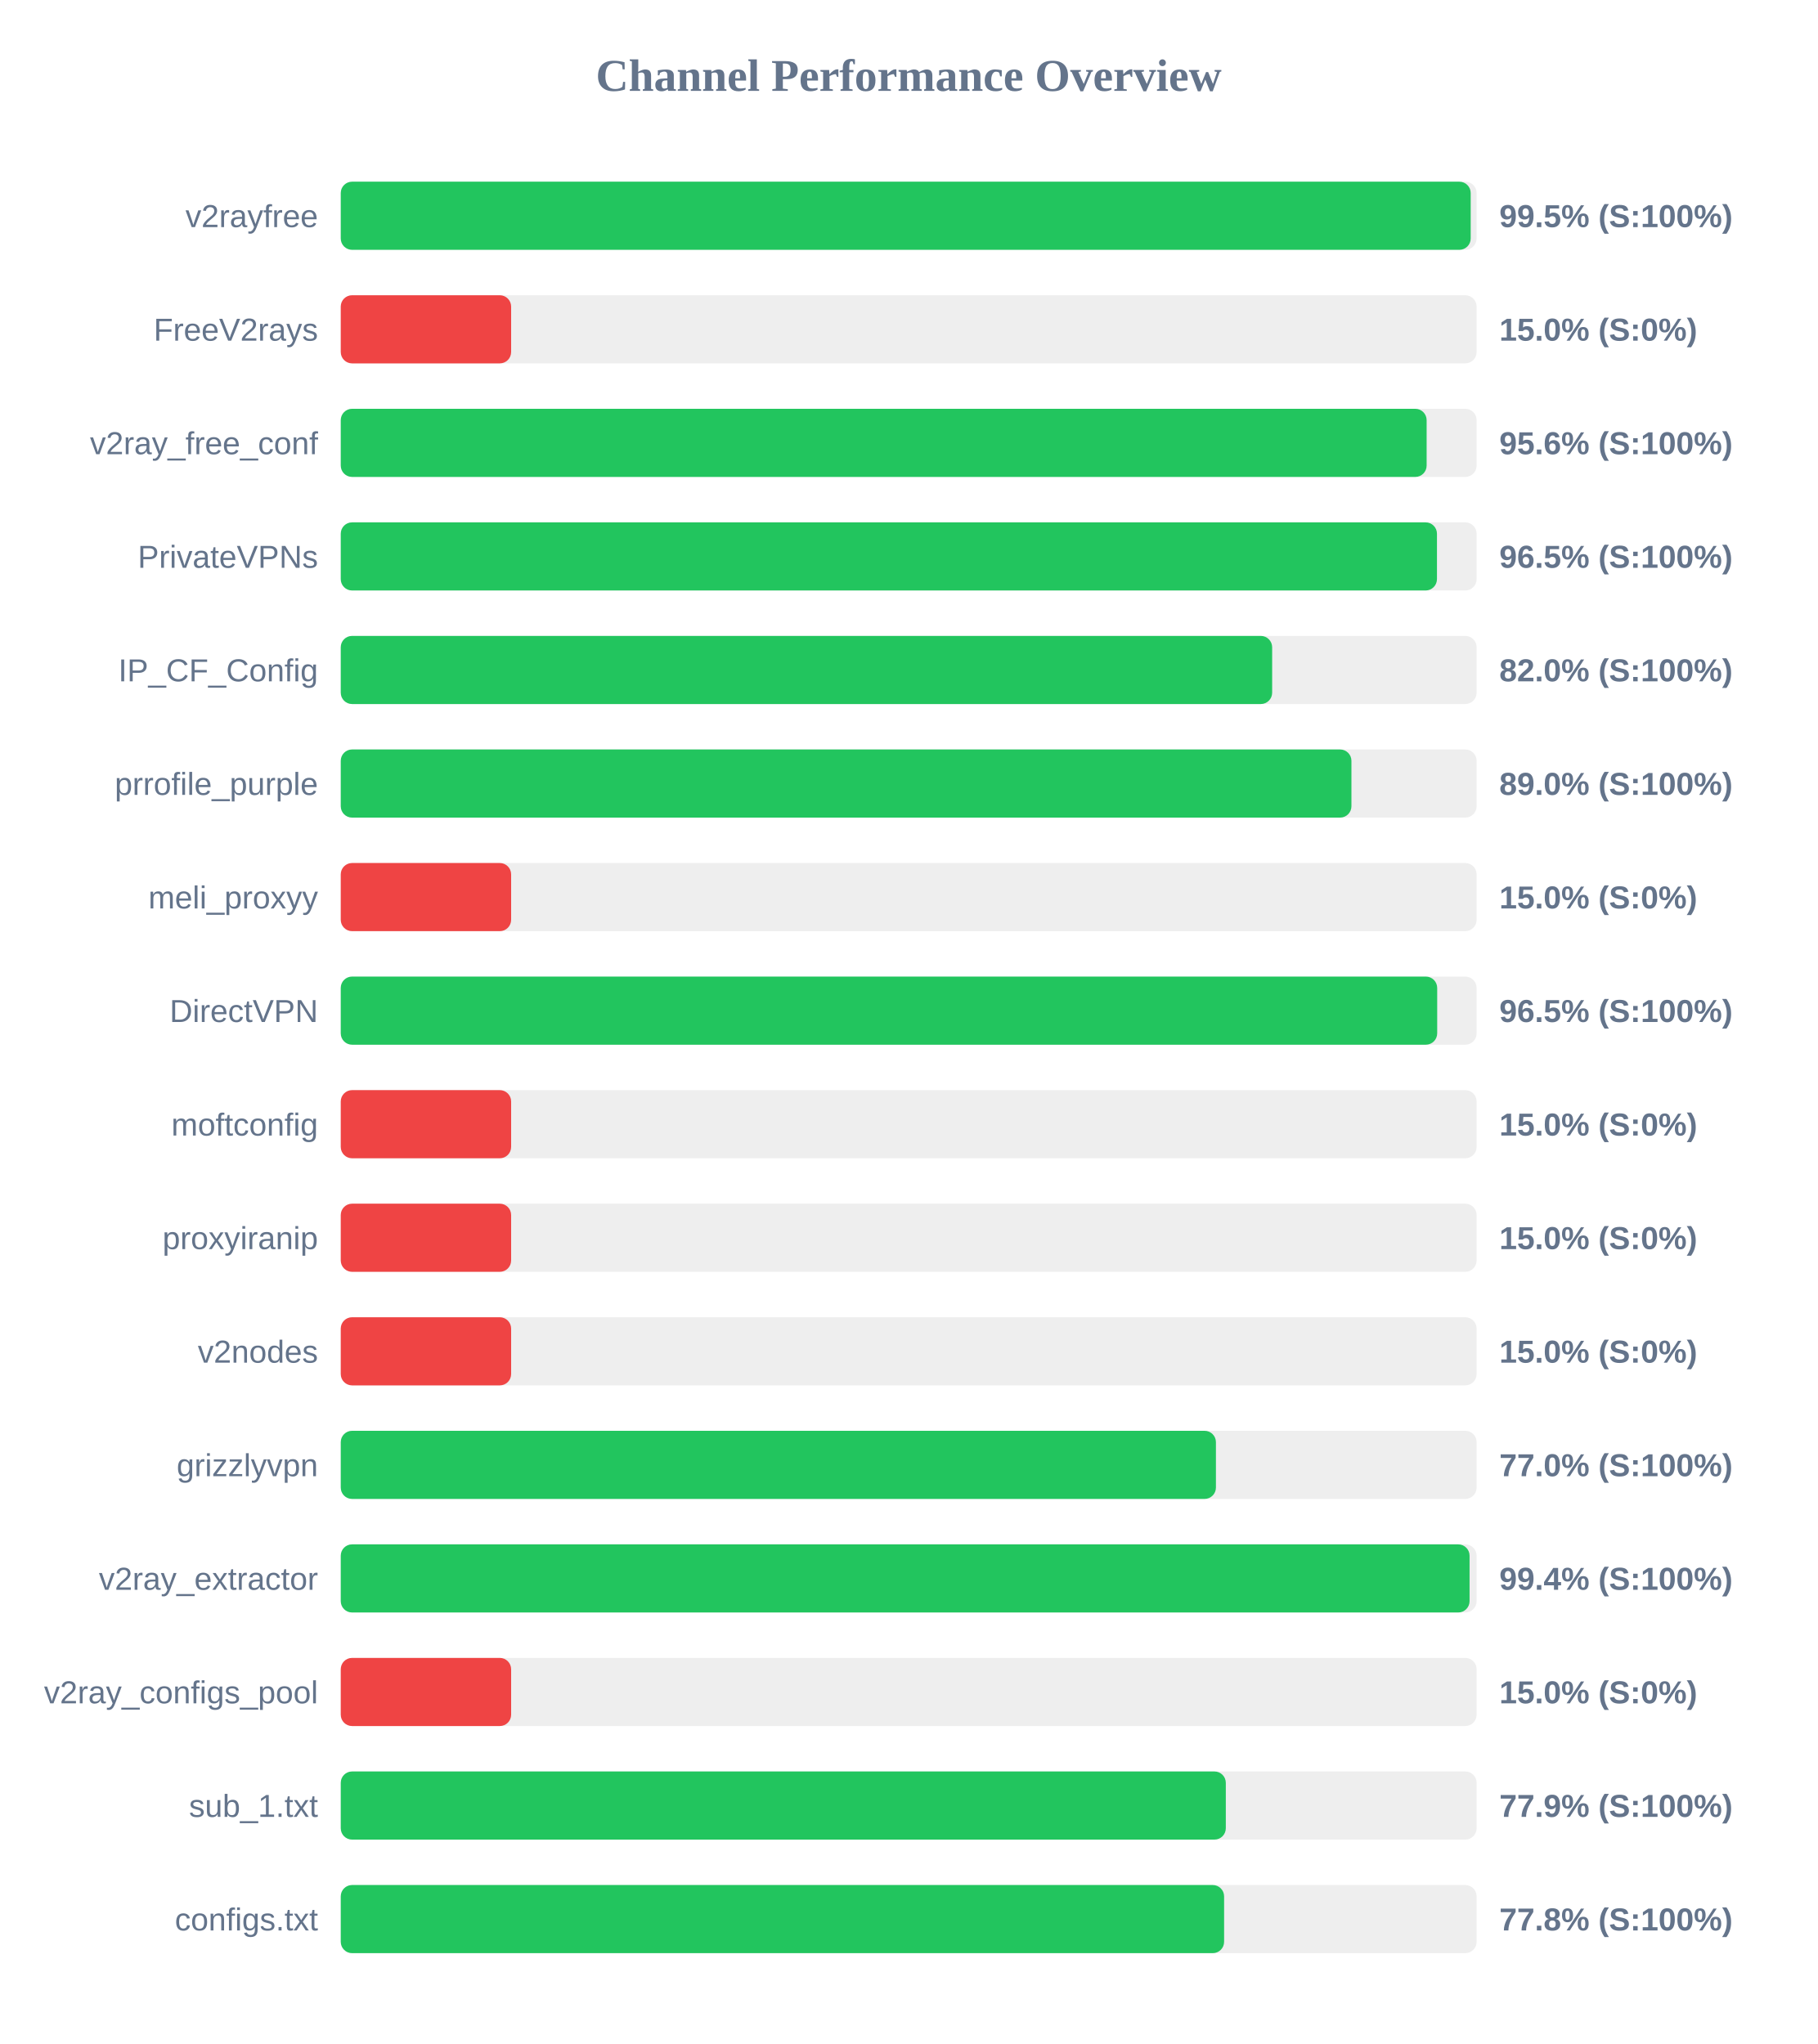
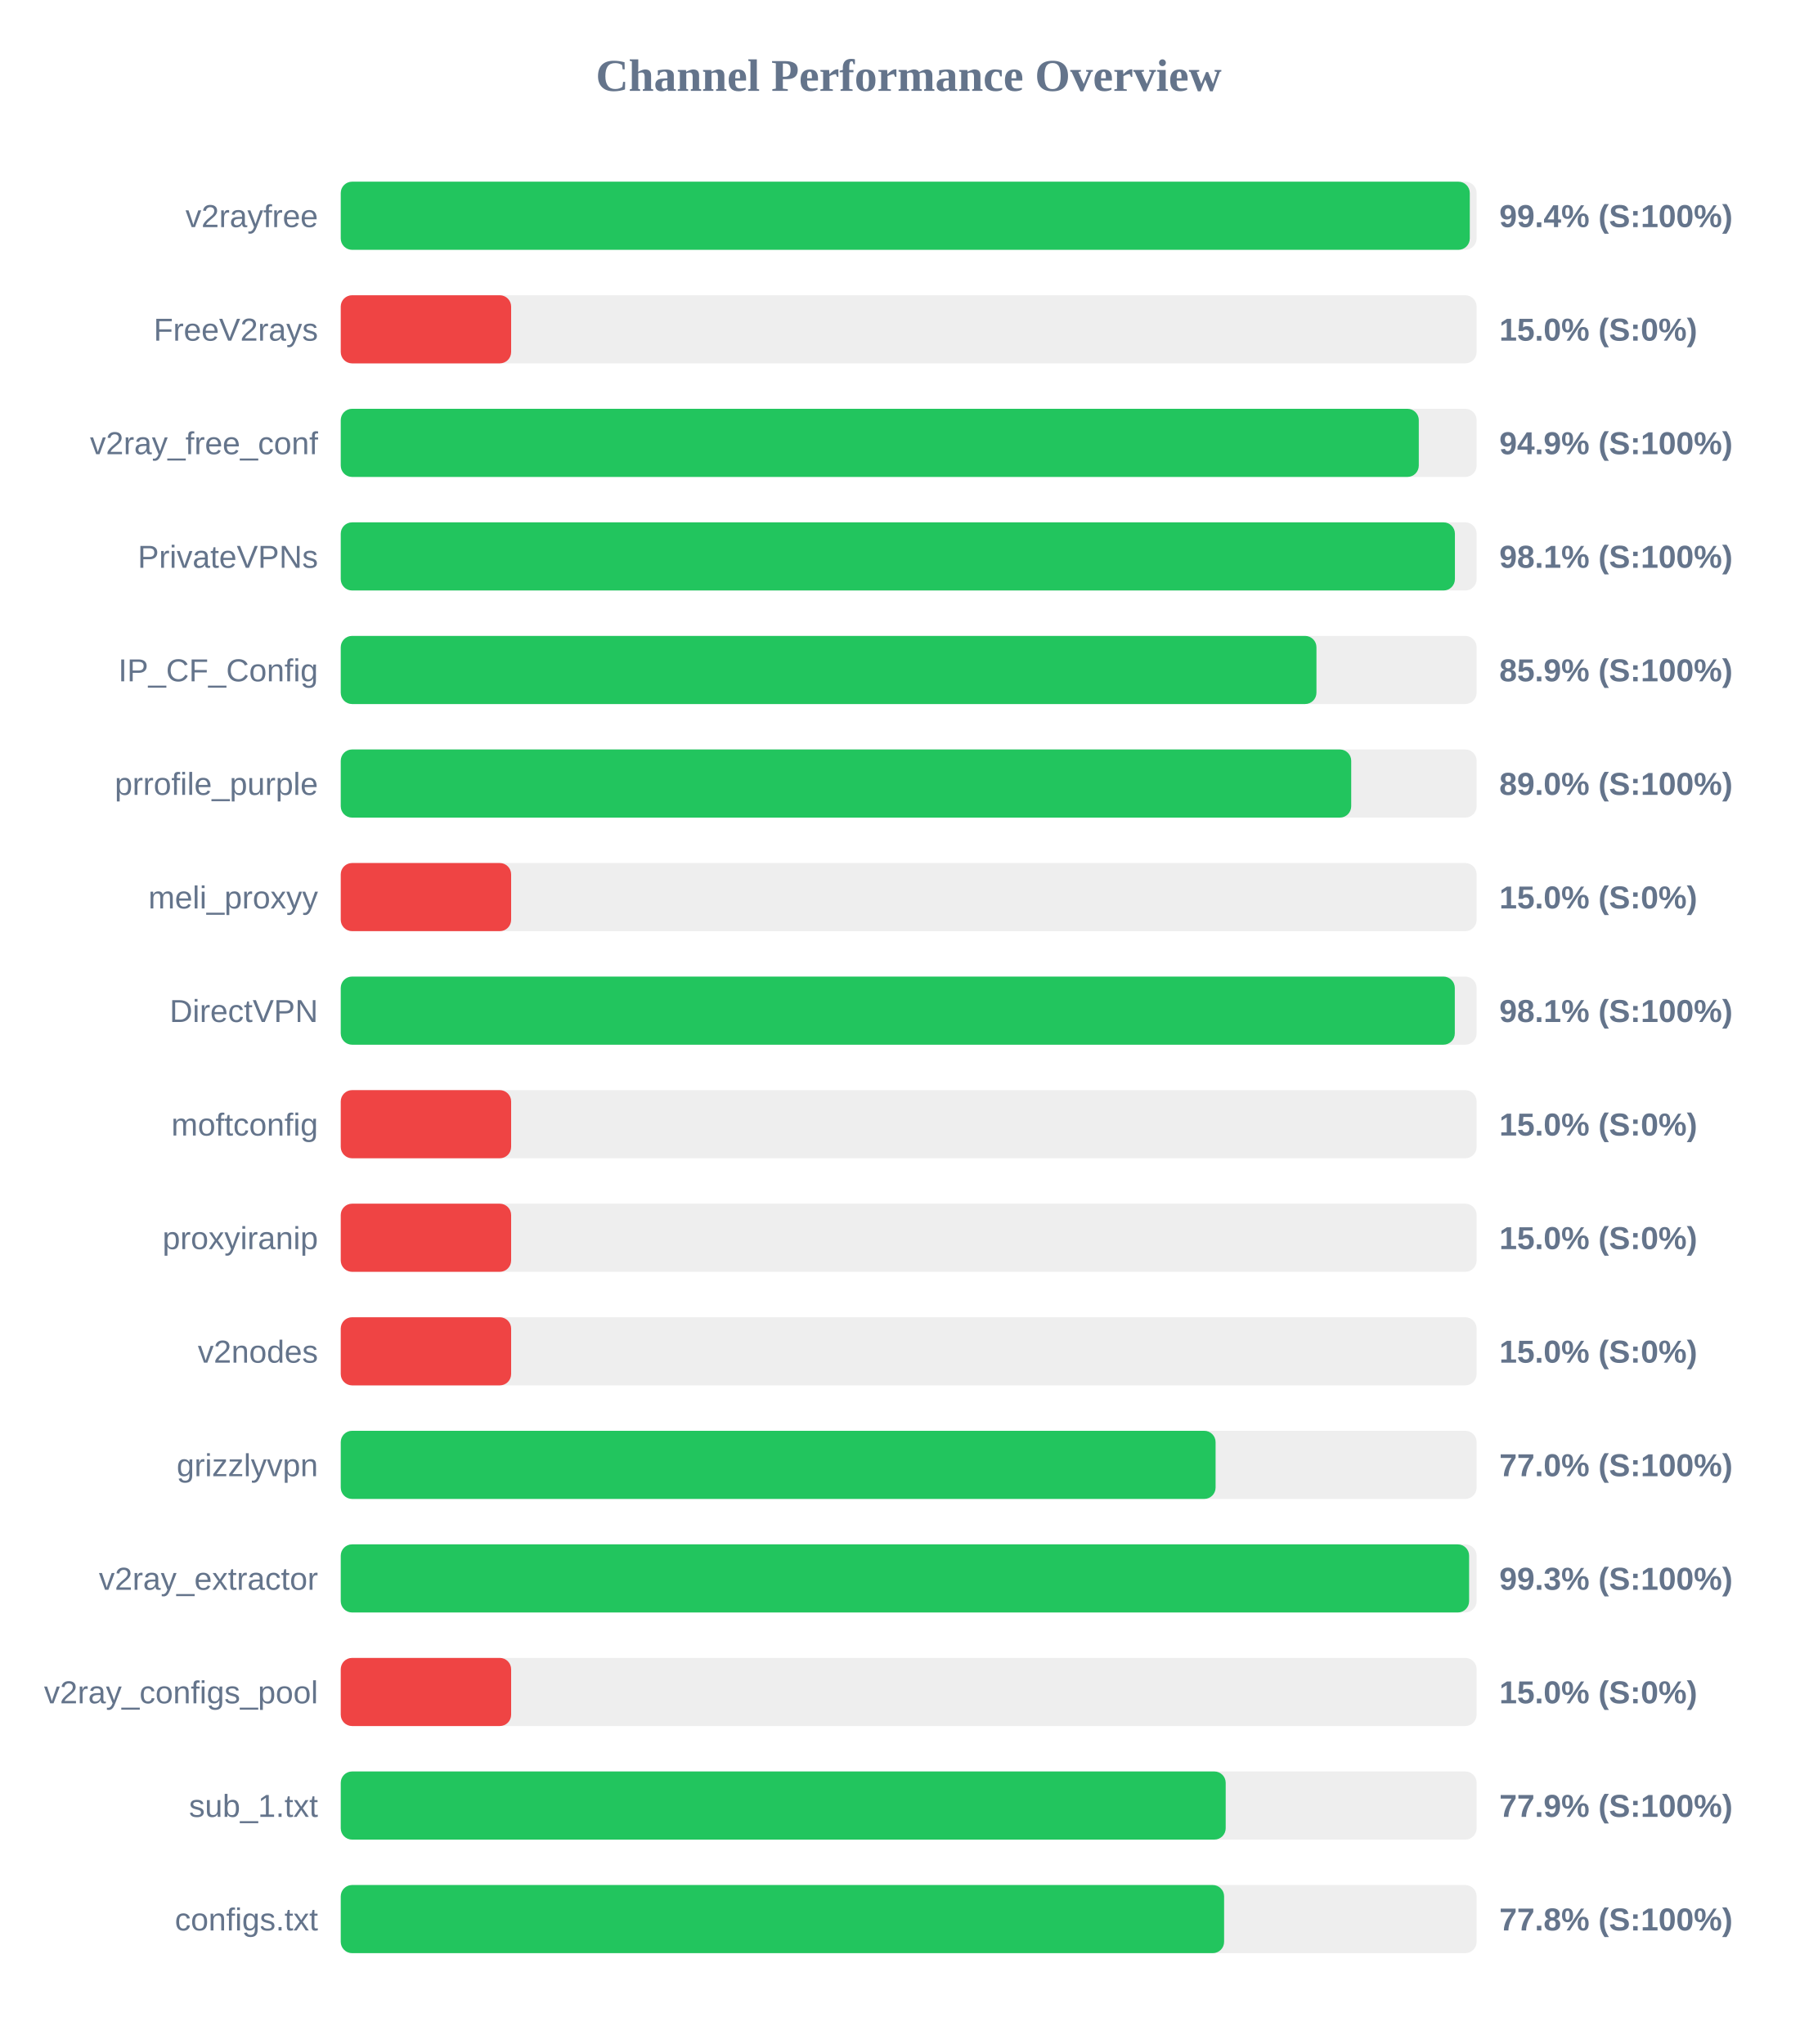
<svg xmlns="http://www.w3.org/2000/svg" width="800" height="900" version="1.1">
  <style>
        .row { font: 14px Arial; fill: #64748b; }
        .score { font: bold 14px Arial; fill: #64748b; }
    </style>
  <text x="400" y="40" text-anchor="middle" font-size="20px" font-weight="bold" fill="#64748b">Channel Performance Overview</text>
  <rect x="150" y="80" width="500" height="30" fill="#eee" rx="5" />
-   <rect x="150" y="80" width="497.4" height="30" fill="#22c55e" rx="5" />
+   <rect x="150" y="80" width="497.0" height="30" fill="#22c55e" rx="5" />
  <text x="140" y="100" text-anchor="end" class="row">v2rayfree</text>
-   <text x="660" y="100" text-anchor="start" class="score">99.5% (S:100%)</text>
+   <text x="660" y="100" text-anchor="start" class="score">99.4% (S:100%)</text>
  <rect x="150" y="130" width="500" height="30" fill="#eee" rx="5" />
  <rect x="150" y="130" width="75.0" height="30" fill="#ef4444" rx="5" />
  <text x="140" y="150" text-anchor="end" class="row">FreeV2rays</text>
  <text x="660" y="150" text-anchor="start" class="score">15.0% (S:0%)</text>
  <rect x="150" y="180" width="500" height="30" fill="#eee" rx="5" />
-   <rect x="150" y="180" width="478.0" height="30" fill="#22c55e" rx="5" />
+   <rect x="150" y="180" width="474.55" height="30" fill="#22c55e" rx="5" />
  <text x="140" y="200" text-anchor="end" class="row">v2ray_free_conf</text>
-   <text x="660" y="200" text-anchor="start" class="score">95.6% (S:100%)</text>
+   <text x="660" y="200" text-anchor="start" class="score">94.9% (S:100%)</text>
  <rect x="150" y="230" width="500" height="30" fill="#eee" rx="5" />
-   <rect x="150" y="230" width="482.55" height="30" fill="#22c55e" rx="5" />
+   <rect x="150" y="230" width="490.45" height="30" fill="#22c55e" rx="5" />
  <text x="140" y="250" text-anchor="end" class="row">PrivateVPNs</text>
-   <text x="660" y="250" text-anchor="start" class="score">96.5% (S:100%)</text>
+   <text x="660" y="250" text-anchor="start" class="score">98.1% (S:100%)</text>
  <rect x="150" y="280" width="500" height="30" fill="#eee" rx="5" />
-   <rect x="150" y="280" width="410.0" height="30" fill="#22c55e" rx="5" />
+   <rect x="150" y="280" width="429.5" height="30" fill="#22c55e" rx="5" />
  <text x="140" y="300" text-anchor="end" class="row">IP_CF_Config</text>
-   <text x="660" y="300" text-anchor="start" class="score">82.0% (S:100%)</text>
+   <text x="660" y="300" text-anchor="start" class="score">85.9% (S:100%)</text>
  <rect x="150" y="330" width="500" height="30" fill="#eee" rx="5" />
-   <rect x="150" y="330" width="444.9" height="30" fill="#22c55e" rx="5" />
+   <rect x="150" y="330" width="444.8" height="30" fill="#22c55e" rx="5" />
  <text x="140" y="350" text-anchor="end" class="row">prrofile_purple</text>
  <text x="660" y="350" text-anchor="start" class="score">89.0% (S:100%)</text>
  <rect x="150" y="380" width="500" height="30" fill="#eee" rx="5" />
  <rect x="150" y="380" width="75.0" height="30" fill="#ef4444" rx="5" />
  <text x="140" y="400" text-anchor="end" class="row">meli_proxyy</text>
  <text x="660" y="400" text-anchor="start" class="score">15.0% (S:0%)</text>
  <rect x="150" y="430" width="500" height="30" fill="#eee" rx="5" />
-   <rect x="150" y="430" width="482.65" height="30" fill="#22c55e" rx="5" />
+   <rect x="150" y="430" width="490.4" height="30" fill="#22c55e" rx="5" />
  <text x="140" y="450" text-anchor="end" class="row">DirectVPN</text>
-   <text x="660" y="450" text-anchor="start" class="score">96.5% (S:100%)</text>
+   <text x="660" y="450" text-anchor="start" class="score">98.1% (S:100%)</text>
  <rect x="150" y="480" width="500" height="30" fill="#eee" rx="5" />
  <rect x="150" y="480" width="75.0" height="30" fill="#ef4444" rx="5" />
  <text x="140" y="500" text-anchor="end" class="row">moftconfig</text>
  <text x="660" y="500" text-anchor="start" class="score">15.0% (S:0%)</text>
  <rect x="150" y="530" width="500" height="30" fill="#eee" rx="5" />
  <rect x="150" y="530" width="75.0" height="30" fill="#ef4444" rx="5" />
  <text x="140" y="550" text-anchor="end" class="row">proxyiranip</text>
  <text x="660" y="550" text-anchor="start" class="score">15.0% (S:0%)</text>
  <rect x="150" y="580" width="500" height="30" fill="#eee" rx="5" />
  <rect x="150" y="580" width="75.0" height="30" fill="#ef4444" rx="5" />
  <text x="140" y="600" text-anchor="end" class="row">v2nodes</text>
  <text x="660" y="600" text-anchor="start" class="score">15.0% (S:0%)</text>
  <rect x="150" y="630" width="500" height="30" fill="#eee" rx="5" />
-   <rect x="150" y="630" width="385.25" height="30" fill="#22c55e" rx="5" />
+   <rect x="150" y="630" width="385.1" height="30" fill="#22c55e" rx="5" />
  <text x="140" y="650" text-anchor="end" class="row">grizzlyvpn</text>
  <text x="660" y="650" text-anchor="start" class="score">77.0% (S:100%)</text>
  <rect x="150" y="680" width="500" height="30" fill="#eee" rx="5" />
-   <rect x="150" y="680" width="496.9" height="30" fill="#22c55e" rx="5" />
+   <rect x="150" y="680" width="496.7" height="30" fill="#22c55e" rx="5" />
  <text x="140" y="700" text-anchor="end" class="row">v2ray_extractor</text>
-   <text x="660" y="700" text-anchor="start" class="score">99.4% (S:100%)</text>
+   <text x="660" y="700" text-anchor="start" class="score">99.3% (S:100%)</text>
  <rect x="150" y="730" width="500" height="30" fill="#eee" rx="5" />
  <rect x="150" y="730" width="75.0" height="30" fill="#ef4444" rx="5" />
  <text x="140" y="750" text-anchor="end" class="row">v2ray_configs_pool</text>
  <text x="660" y="750" text-anchor="start" class="score">15.0% (S:0%)</text>
  <rect x="150" y="780" width="500" height="30" fill="#eee" rx="5" />
-   <rect x="150" y="780" width="389.6" height="30" fill="#22c55e" rx="5" />
+   <rect x="150" y="780" width="389.55" height="30" fill="#22c55e" rx="5" />
  <text x="140" y="800" text-anchor="end" class="row">sub_1.txt</text>
  <text x="660" y="800" text-anchor="start" class="score">77.9% (S:100%)</text>
  <rect x="150" y="830" width="500" height="30" fill="#eee" rx="5" />
  <rect x="150" y="830" width="388.85" height="30" fill="#22c55e" rx="5" />
  <text x="140" y="850" text-anchor="end" class="row">configs.txt</text>
  <text x="660" y="850" text-anchor="start" class="score">77.8% (S:100%)</text>
</svg>
